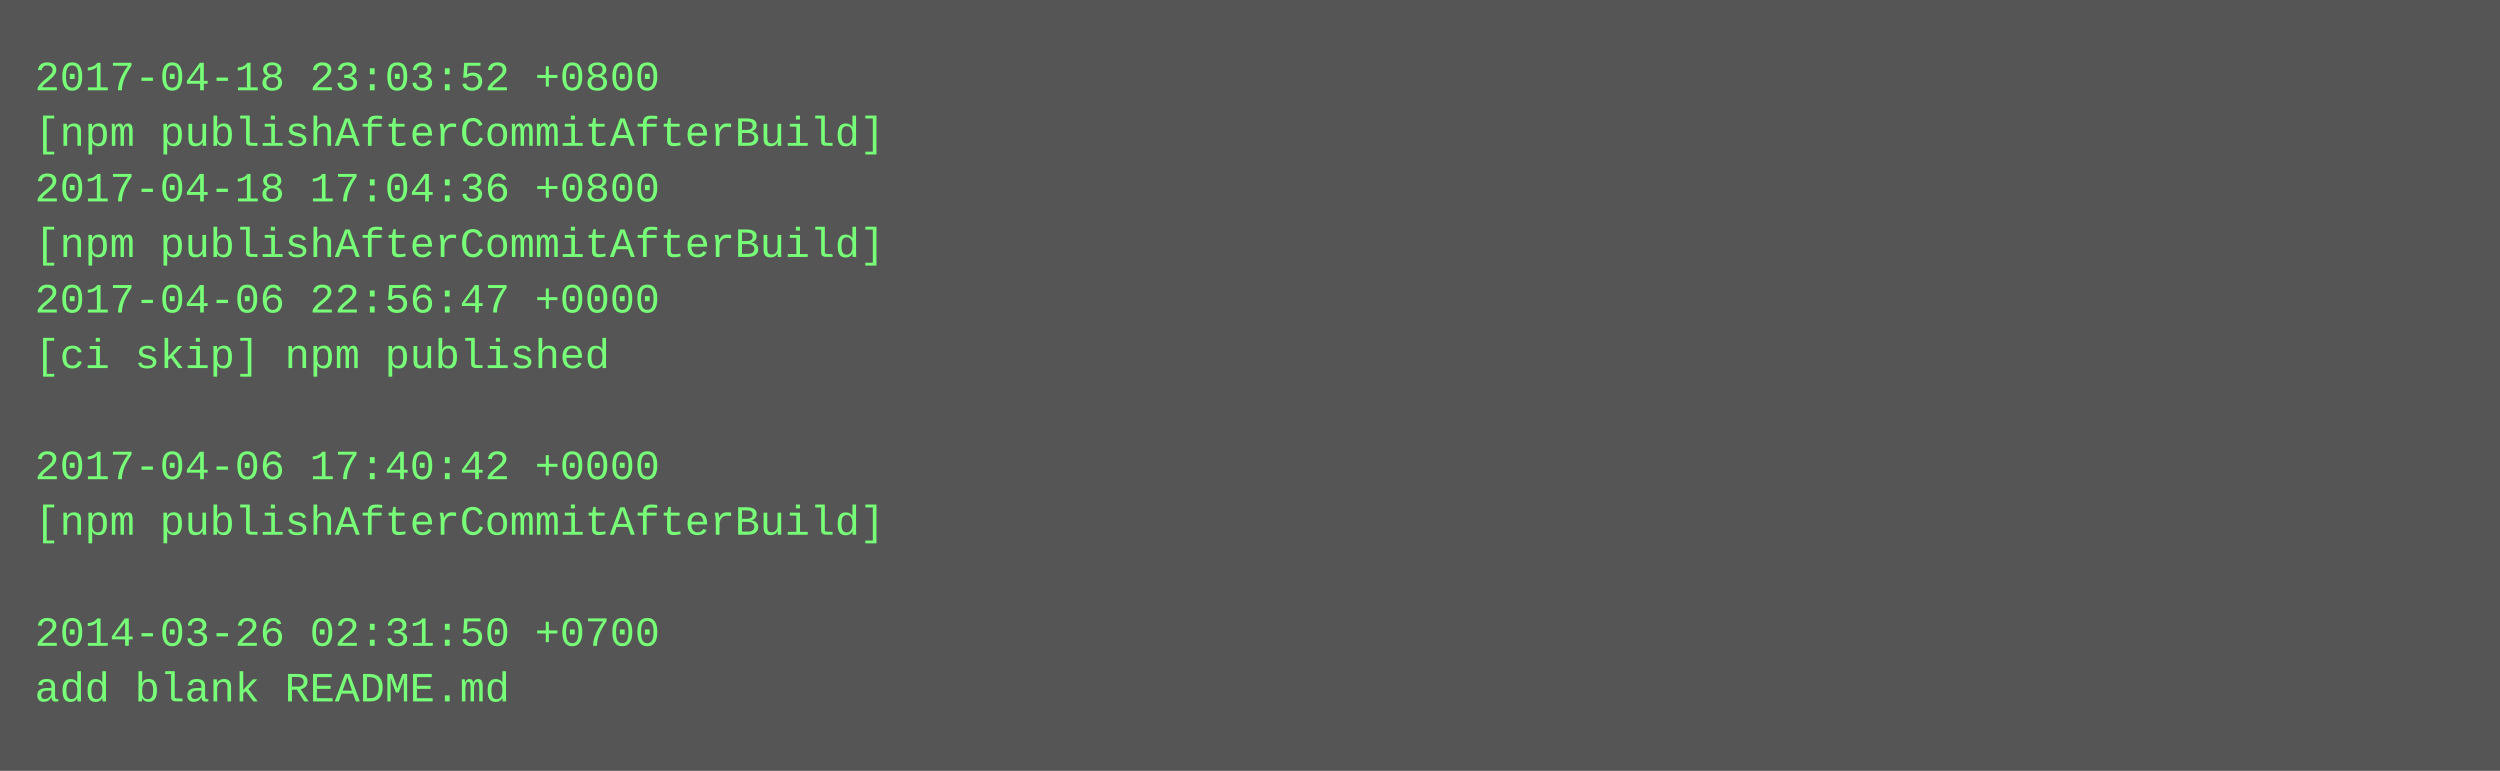
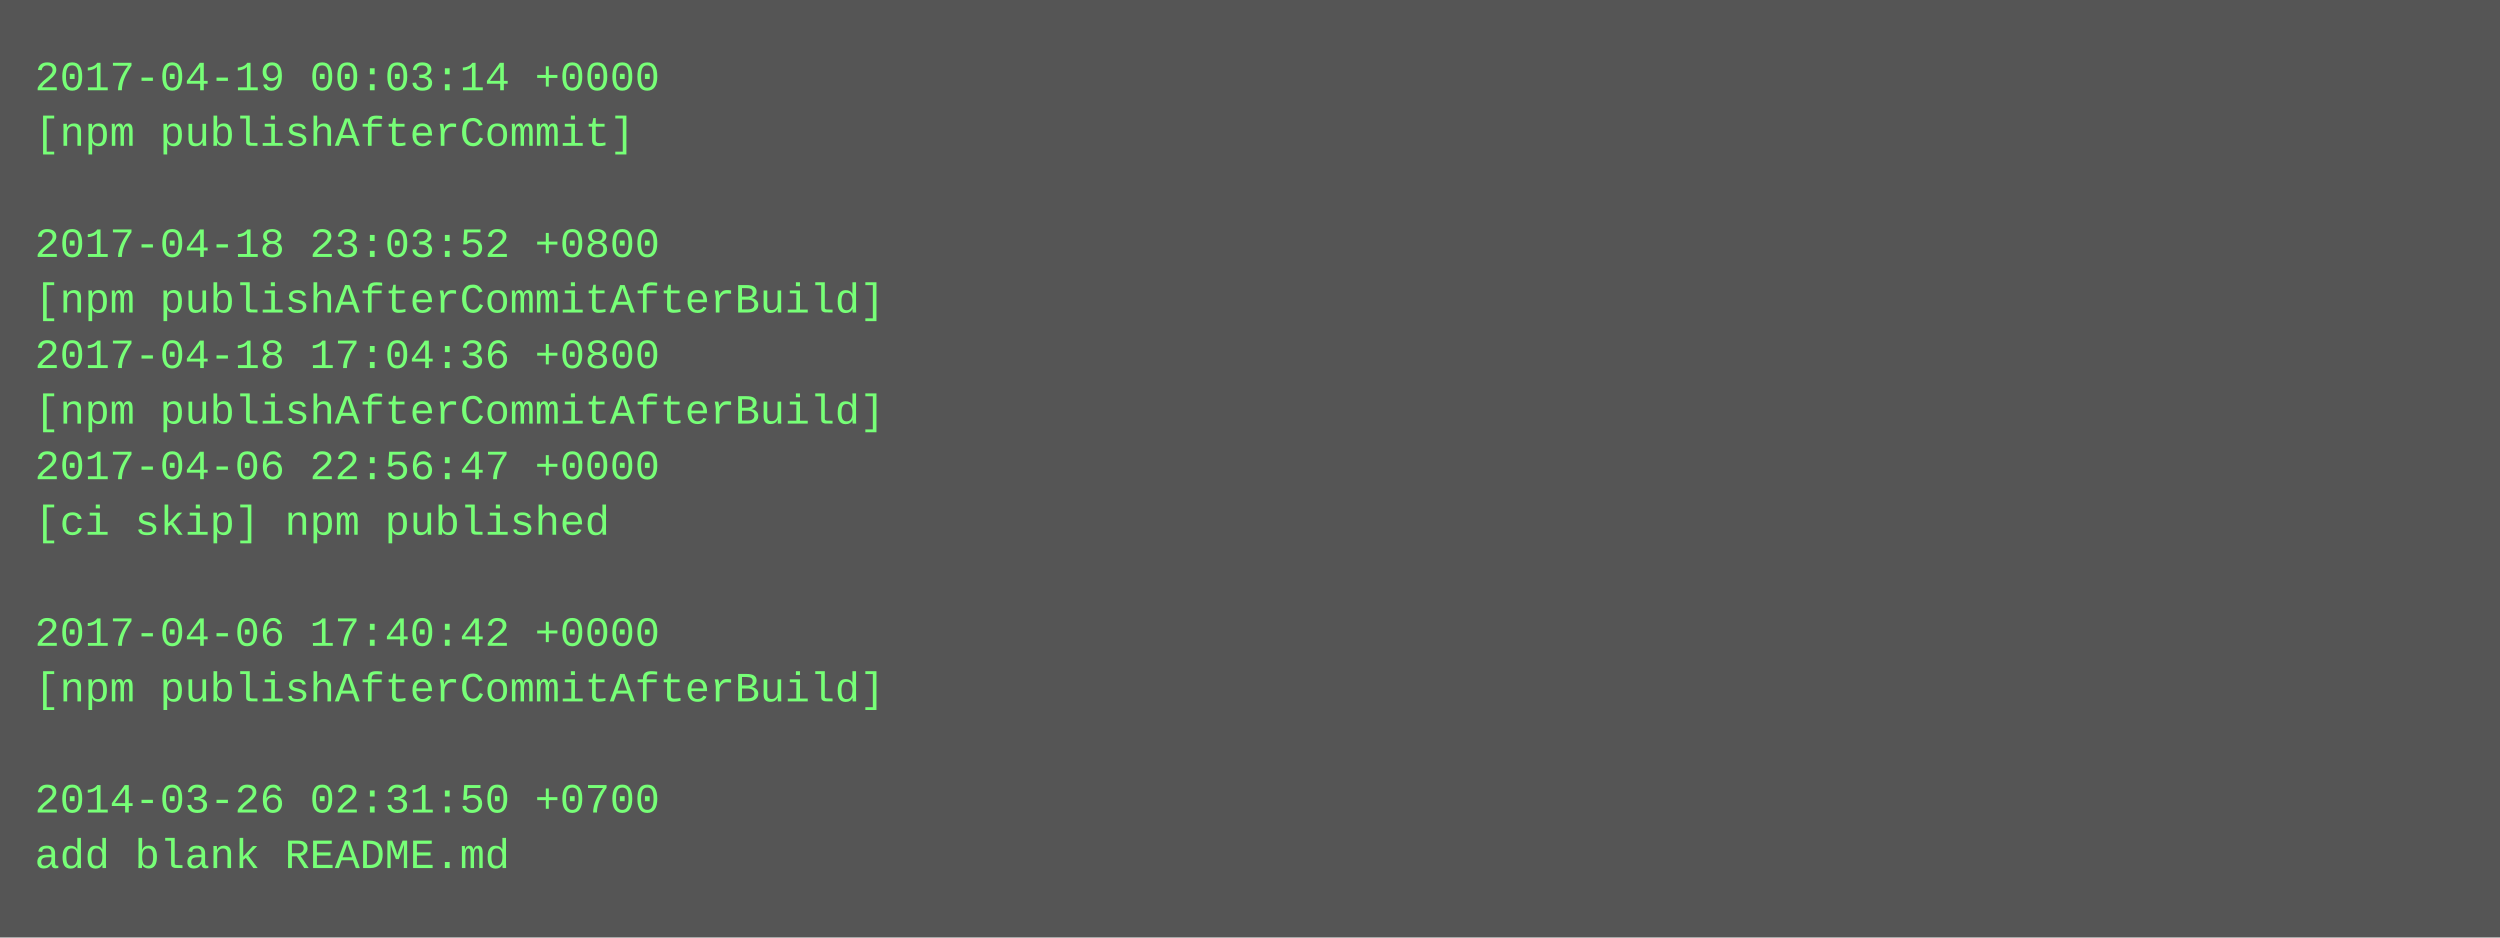
- <svg xmlns="http://www.w3.org/2000/svg" height="222" width="720">
-   <rect height="222" fill="#555" width="720" />
+ <svg xmlns="http://www.w3.org/2000/svg" height="270" width="720">
+   <rect height="270" fill="#555" width="720" />
  <text fill="#7f7" font-family="Courier New" font-size="12" xml:space="preserve">
-     <tspan x="10" y="26">2017-04-18 23:03:52 +0800</tspan>
-     <tspan x="10" y="42">[npm publishAfterCommitAfterBuild]</tspan>
-     <tspan x="10" y="58">2017-04-18 17:04:36 +0800</tspan>
-     <tspan x="10" y="74">[npm publishAfterCommitAfterBuild]</tspan>
-     <tspan x="10" y="90">2017-04-06 22:56:47 +0000</tspan>
-     <tspan x="10" y="106">[ci skip] npm published</tspan>
-     <tspan x="10" y="122" />
-     <tspan x="10" y="138">2017-04-06 17:40:42 +0000</tspan>
-     <tspan x="10" y="154">[npm publishAfterCommitAfterBuild]</tspan>
+     <tspan x="10" y="26">2017-04-19 00:03:14 +0000</tspan>
+     <tspan x="10" y="42">[npm publishAfterCommit]</tspan>
+     <tspan x="10" y="58" />
+     <tspan x="10" y="74">2017-04-18 23:03:52 +0800</tspan>
+     <tspan x="10" y="90">[npm publishAfterCommitAfterBuild]</tspan>
+     <tspan x="10" y="106">2017-04-18 17:04:36 +0800</tspan>
+     <tspan x="10" y="122">[npm publishAfterCommitAfterBuild]</tspan>
+     <tspan x="10" y="138">2017-04-06 22:56:47 +0000</tspan>
+     <tspan x="10" y="154">[ci skip] npm published</tspan>
    <tspan x="10" y="170" />
-     <tspan x="10" y="186">2014-03-26 02:31:50 +0700</tspan>
-     <tspan x="10" y="202">add blank README.md</tspan>
+     <tspan x="10" y="186">2017-04-06 17:40:42 +0000</tspan>
+     <tspan x="10" y="202">[npm publishAfterCommitAfterBuild]</tspan>
+     <tspan x="10" y="218" />
+     <tspan x="10" y="234">2014-03-26 02:31:50 +0700</tspan>
+     <tspan x="10" y="250">add blank README.md</tspan>
  </text>
</svg>
